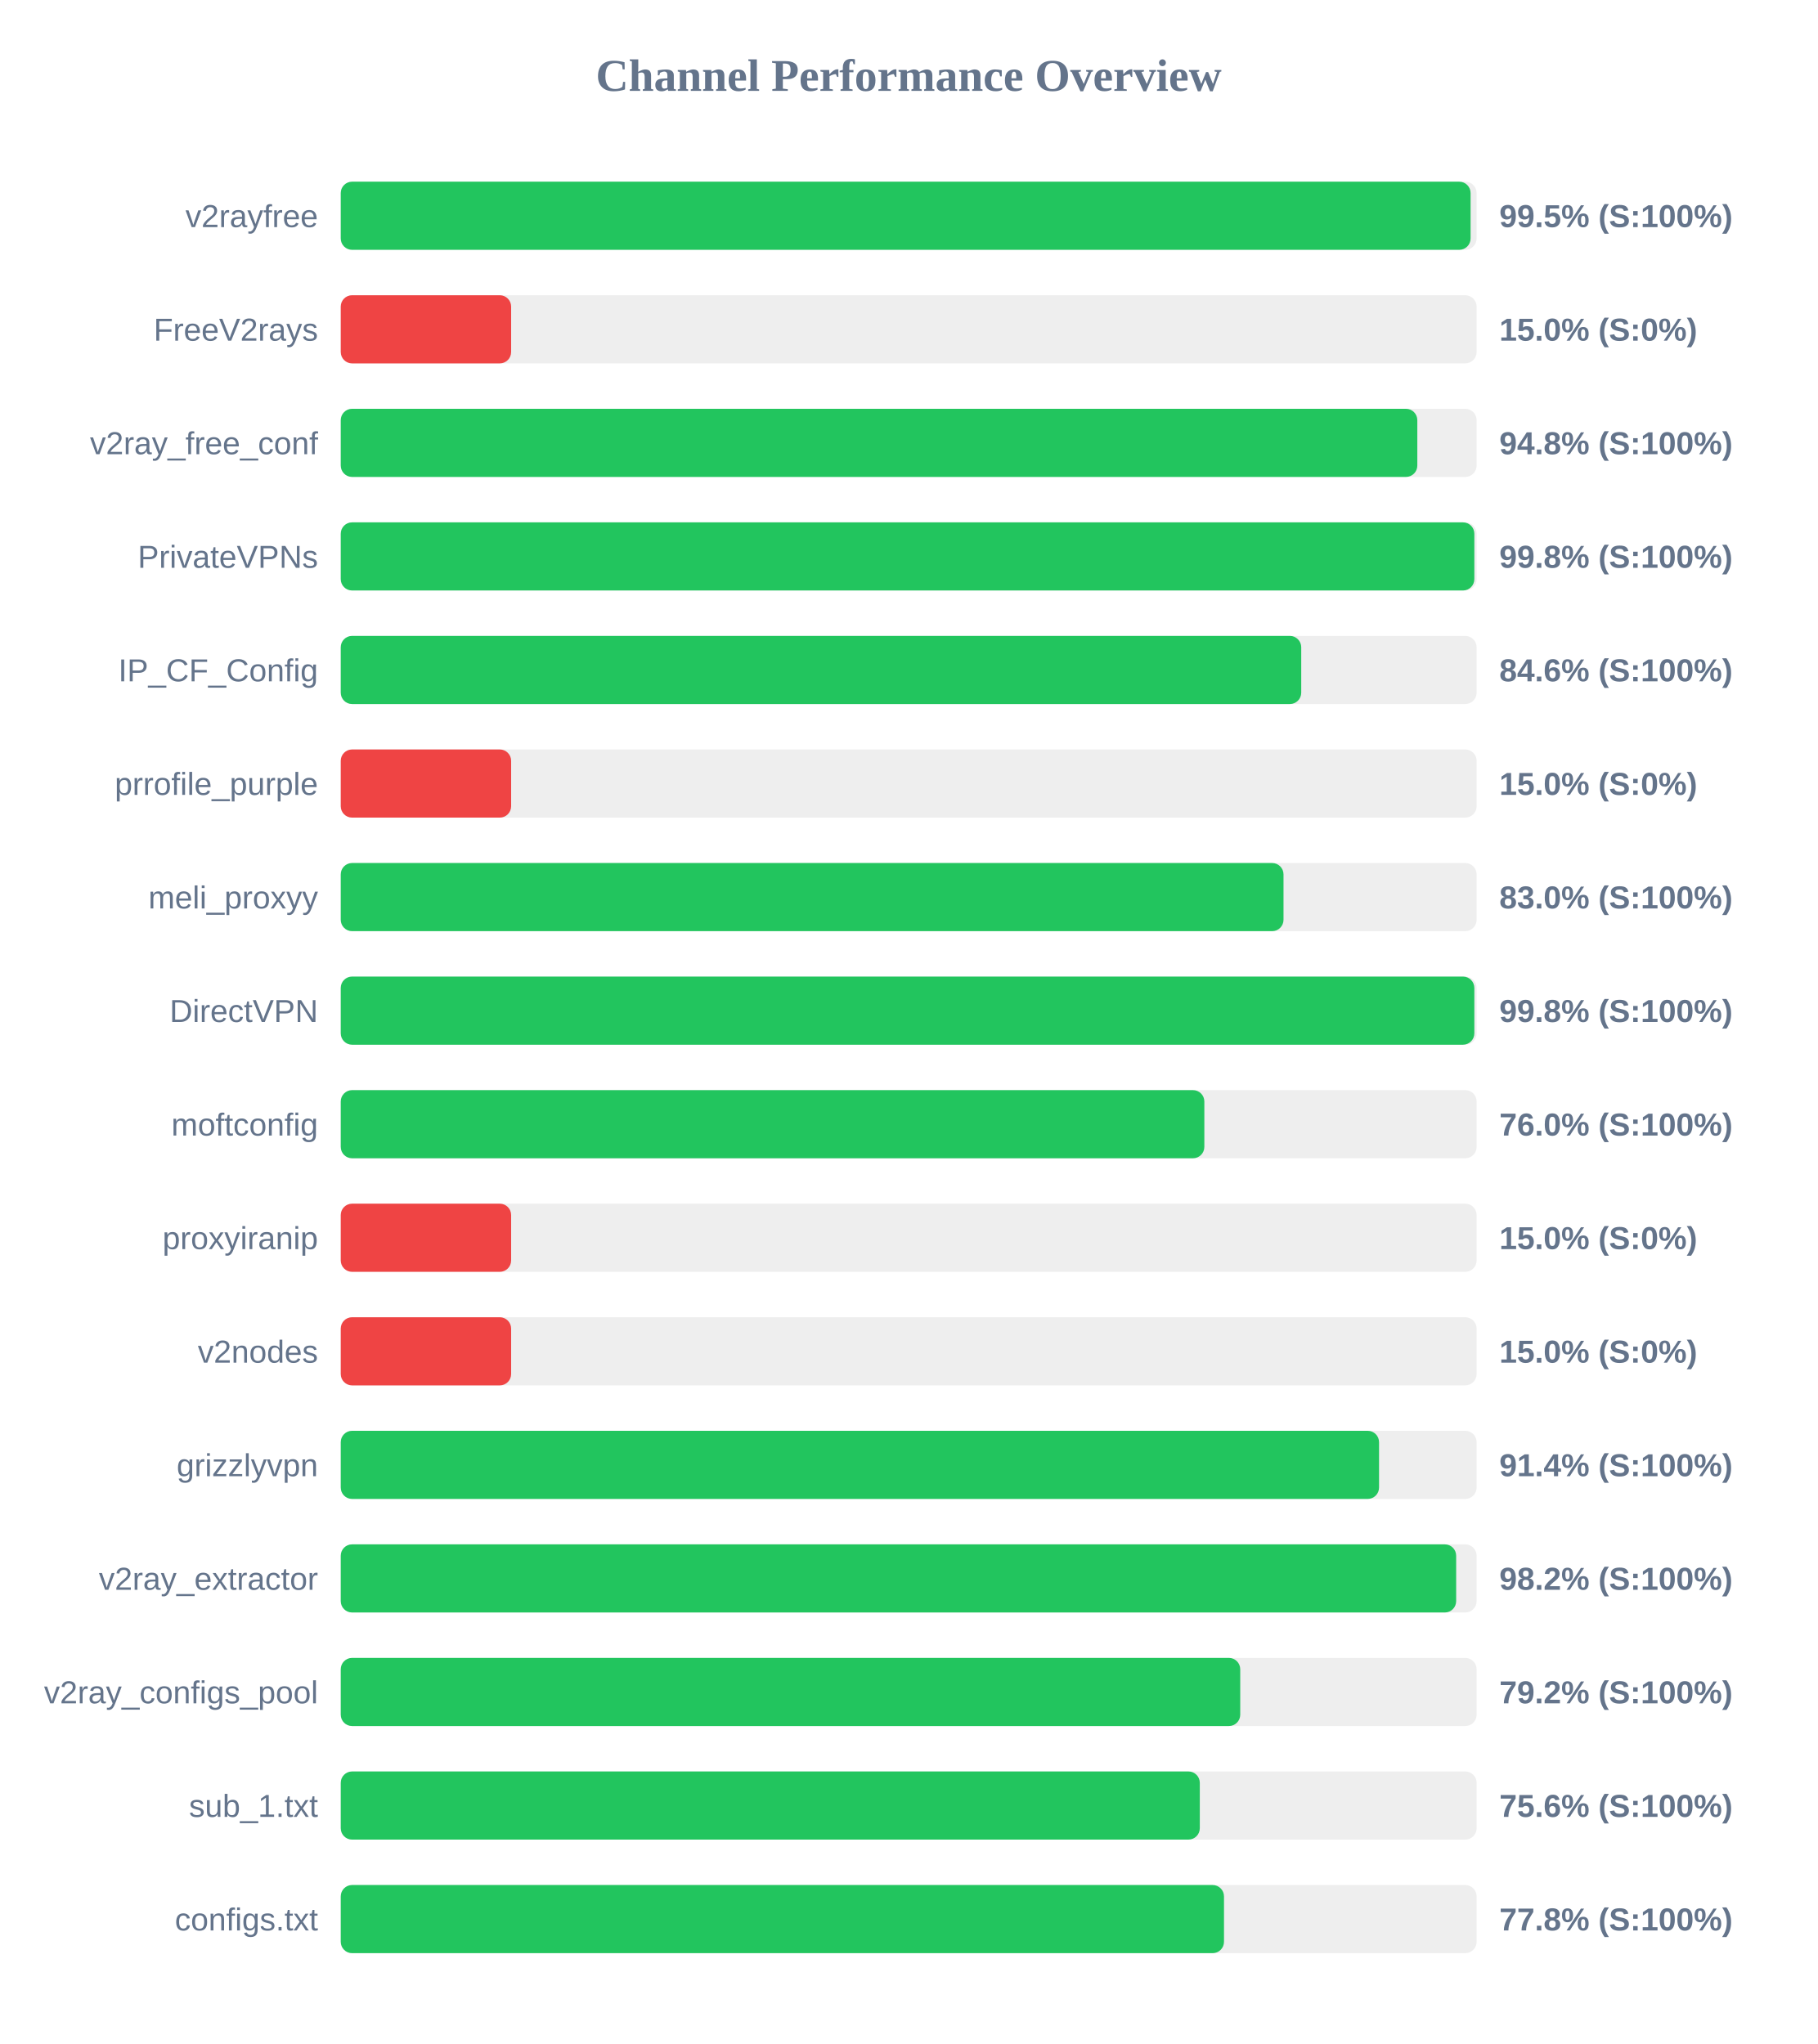
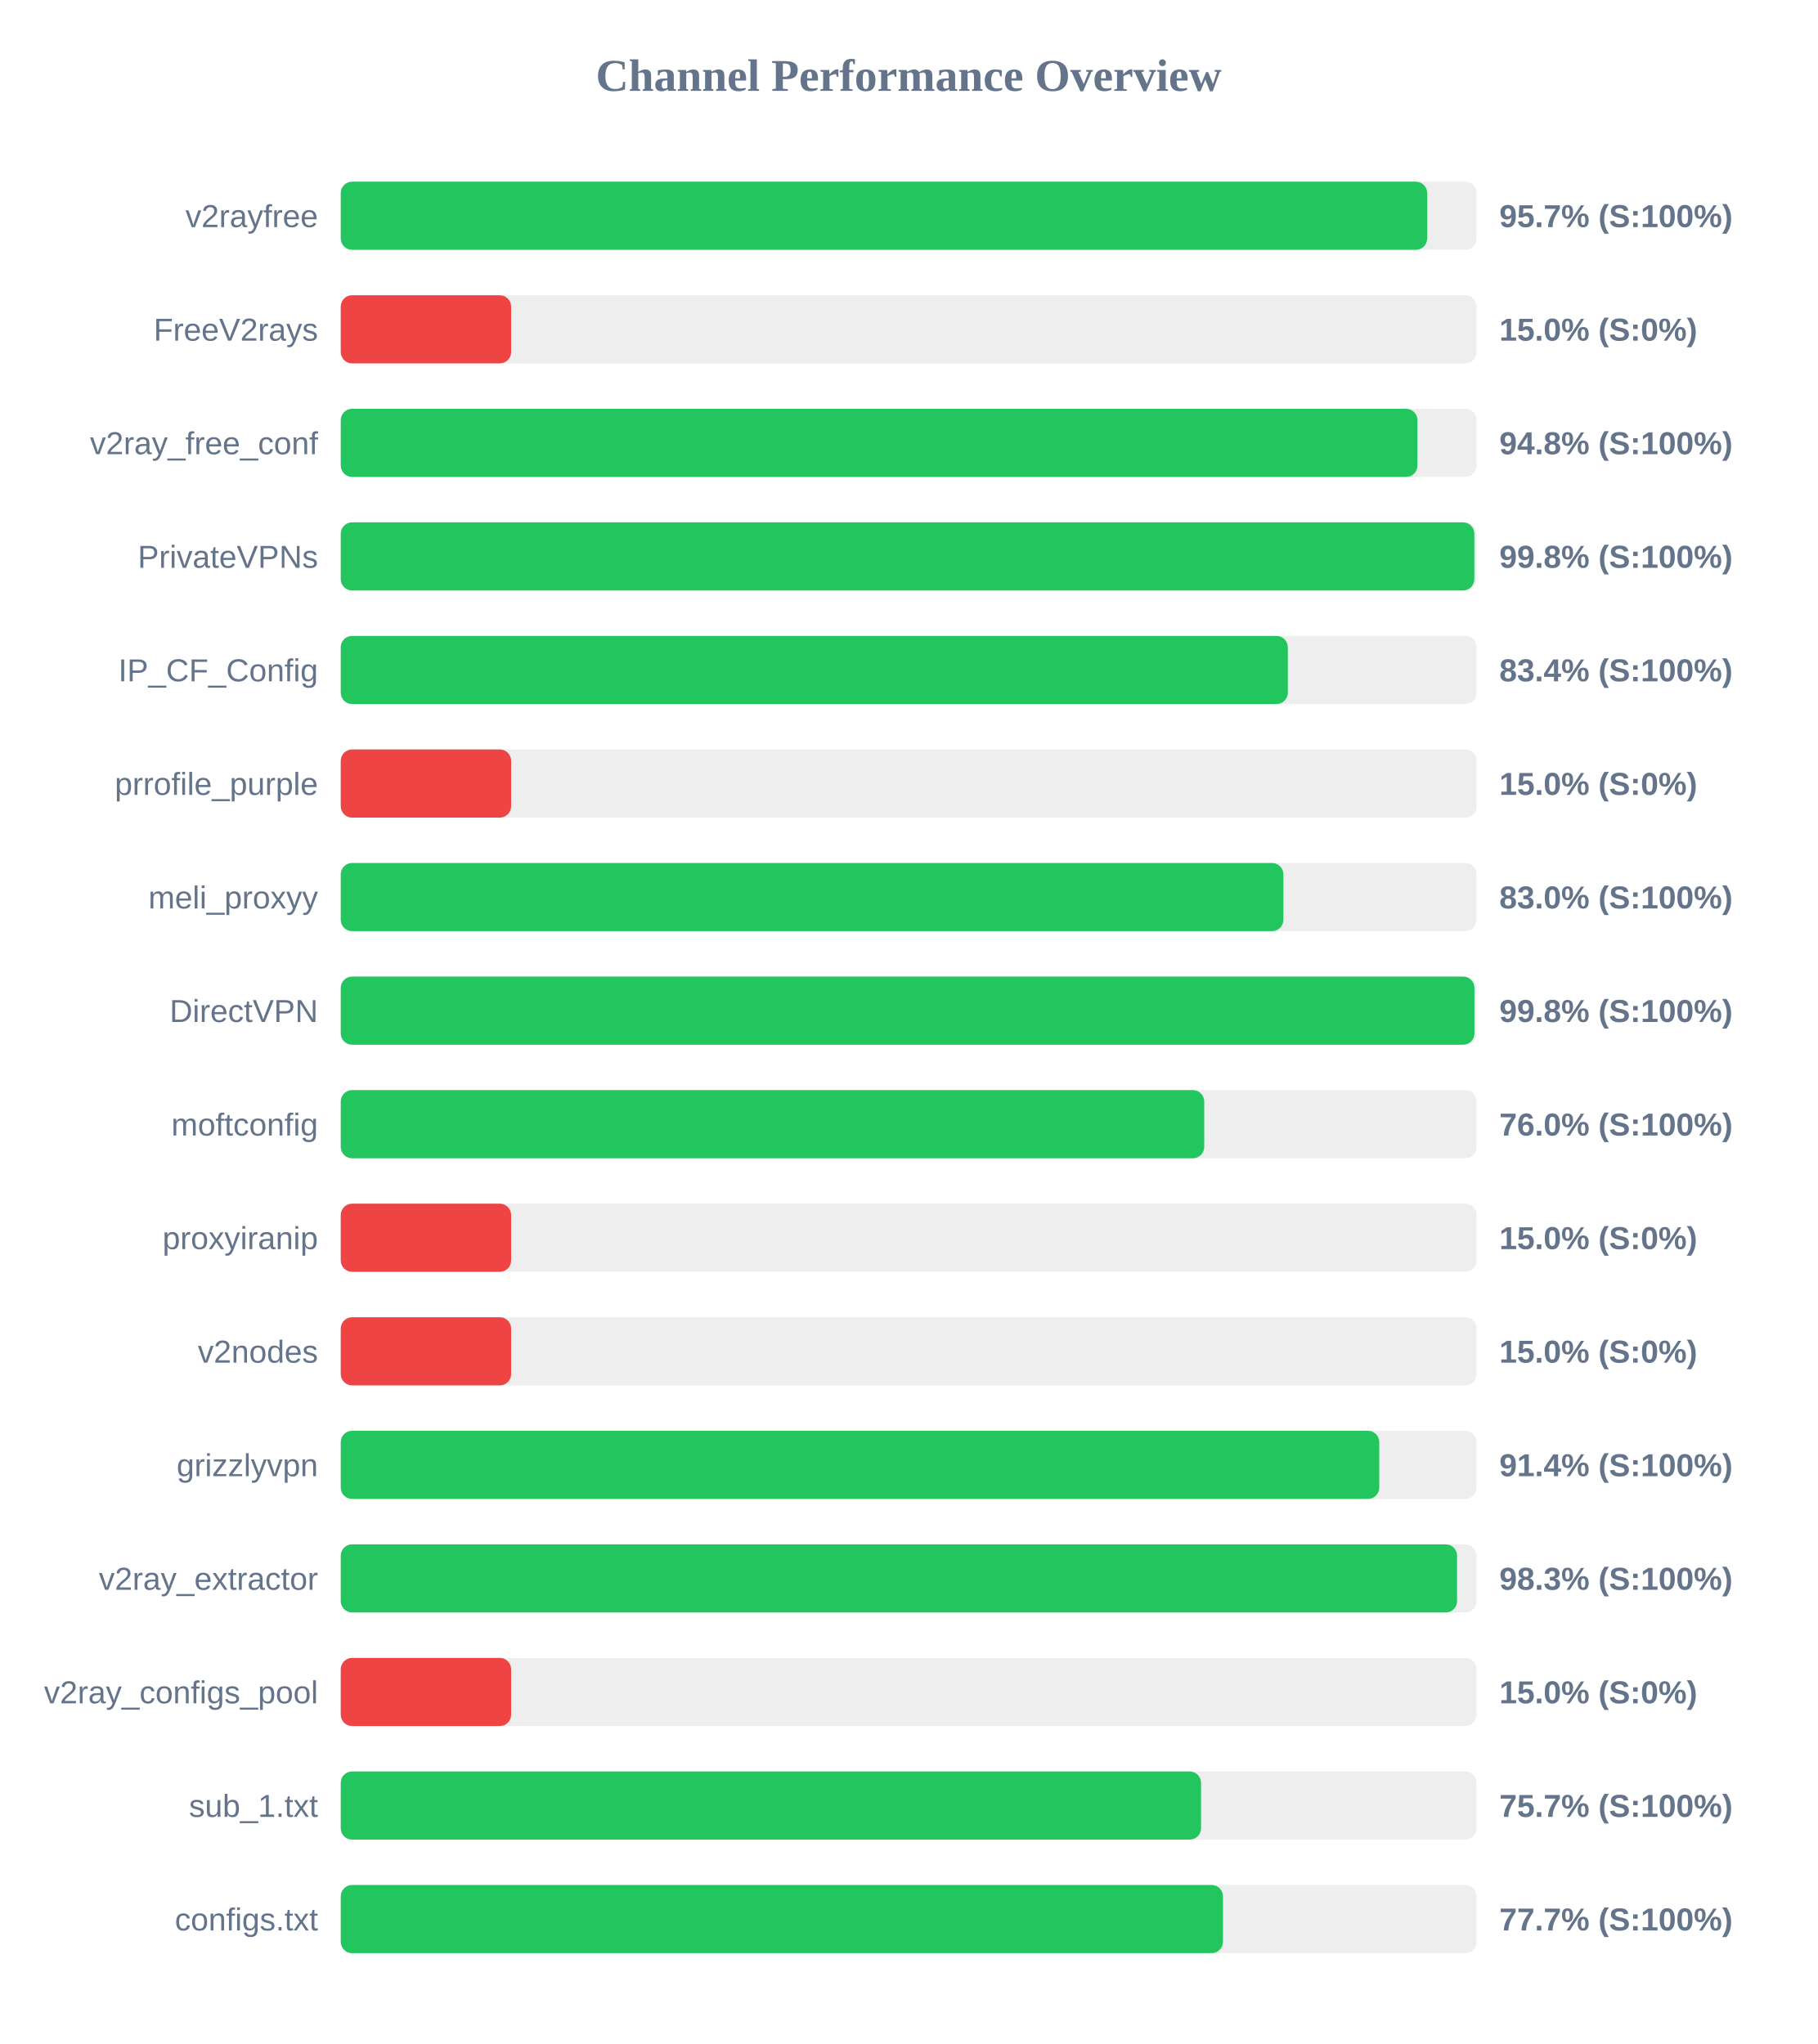
<svg xmlns="http://www.w3.org/2000/svg" width="800" height="900" version="1.1">
  <style>
        .row { font: 14px Arial; fill: #64748b; }
        .score { font: bold 14px Arial; fill: #64748b; }
    </style>
  <text x="400" y="40" text-anchor="middle" font-size="20px" font-weight="bold" fill="#64748b">Channel Performance Overview</text>
  <rect x="150" y="80" width="500" height="30" fill="#eee" rx="5" />
-   <rect x="150" y="80" width="497.35" height="30" fill="#22c55e" rx="5" />
+   <rect x="150" y="80" width="478.25" height="30" fill="#22c55e" rx="5" />
  <text x="140" y="100" text-anchor="end" class="row">v2rayfree</text>
-   <text x="660" y="100" text-anchor="start" class="score">99.5% (S:100%)</text>
+   <text x="660" y="100" text-anchor="start" class="score">95.7% (S:100%)</text>
  <rect x="150" y="130" width="500" height="30" fill="#eee" rx="5" />
  <rect x="150" y="130" width="75.0" height="30" fill="#ef4444" rx="5" />
  <text x="140" y="150" text-anchor="end" class="row">FreeV2rays</text>
  <text x="660" y="150" text-anchor="start" class="score">15.0% (S:0%)</text>
  <rect x="150" y="180" width="500" height="30" fill="#eee" rx="5" />
-   <rect x="150" y="180" width="473.9" height="30" fill="#22c55e" rx="5" />
+   <rect x="150" y="180" width="473.95" height="30" fill="#22c55e" rx="5" />
  <text x="140" y="200" text-anchor="end" class="row">v2ray_free_conf</text>
  <text x="660" y="200" text-anchor="start" class="score">94.8% (S:100%)</text>
  <rect x="150" y="230" width="500" height="30" fill="#eee" rx="5" />
  <rect x="150" y="230" width="499.0" height="30" fill="#22c55e" rx="5" />
  <text x="140" y="250" text-anchor="end" class="row">PrivateVPNs</text>
  <text x="660" y="250" text-anchor="start" class="score">99.8% (S:100%)</text>
  <rect x="150" y="280" width="500" height="30" fill="#eee" rx="5" />
-   <rect x="150" y="280" width="422.8" height="30" fill="#22c55e" rx="5" />
+   <rect x="150" y="280" width="416.9" height="30" fill="#22c55e" rx="5" />
  <text x="140" y="300" text-anchor="end" class="row">IP_CF_Config</text>
-   <text x="660" y="300" text-anchor="start" class="score">84.6% (S:100%)</text>
+   <text x="660" y="300" text-anchor="start" class="score">83.4% (S:100%)</text>
  <rect x="150" y="330" width="500" height="30" fill="#eee" rx="5" />
  <rect x="150" y="330" width="75.0" height="30" fill="#ef4444" rx="5" />
  <text x="140" y="350" text-anchor="end" class="row">prrofile_purple</text>
  <text x="660" y="350" text-anchor="start" class="score">15.0% (S:0%)</text>
  <rect x="150" y="380" width="500" height="30" fill="#eee" rx="5" />
-   <rect x="150" y="380" width="415.0" height="30" fill="#22c55e" rx="5" />
+   <rect x="150" y="380" width="414.95" height="30" fill="#22c55e" rx="5" />
  <text x="140" y="400" text-anchor="end" class="row">meli_proxyy</text>
  <text x="660" y="400" text-anchor="start" class="score">83.0% (S:100%)</text>
  <rect x="150" y="430" width="500" height="30" fill="#eee" rx="5" />
-   <rect x="150" y="430" width="499.0" height="30" fill="#22c55e" rx="5" />
+   <rect x="150" y="430" width="499.05" height="30" fill="#22c55e" rx="5" />
  <text x="140" y="450" text-anchor="end" class="row">DirectVPN</text>
  <text x="660" y="450" text-anchor="start" class="score">99.8% (S:100%)</text>
  <rect x="150" y="480" width="500" height="30" fill="#eee" rx="5" />
-   <rect x="150" y="480" width="380.15" height="30" fill="#22c55e" rx="5" />
+   <rect x="150" y="480" width="380.1" height="30" fill="#22c55e" rx="5" />
  <text x="140" y="500" text-anchor="end" class="row">moftconfig</text>
  <text x="660" y="500" text-anchor="start" class="score">76.0% (S:100%)</text>
  <rect x="150" y="530" width="500" height="30" fill="#eee" rx="5" />
  <rect x="150" y="530" width="75.0" height="30" fill="#ef4444" rx="5" />
  <text x="140" y="550" text-anchor="end" class="row">proxyiranip</text>
  <text x="660" y="550" text-anchor="start" class="score">15.0% (S:0%)</text>
  <rect x="150" y="580" width="500" height="30" fill="#eee" rx="5" />
  <rect x="150" y="580" width="75.0" height="30" fill="#ef4444" rx="5" />
  <text x="140" y="600" text-anchor="end" class="row">v2nodes</text>
  <text x="660" y="600" text-anchor="start" class="score">15.0% (S:0%)</text>
  <rect x="150" y="630" width="500" height="30" fill="#eee" rx="5" />
-   <rect x="150" y="630" width="457.05" height="30" fill="#22c55e" rx="5" />
+   <rect x="150" y="630" width="457.15" height="30" fill="#22c55e" rx="5" />
  <text x="140" y="650" text-anchor="end" class="row">grizzlyvpn</text>
  <text x="660" y="650" text-anchor="start" class="score">91.4% (S:100%)</text>
  <rect x="150" y="680" width="500" height="30" fill="#eee" rx="5" />
-   <rect x="150" y="680" width="491.0" height="30" fill="#22c55e" rx="5" />
+   <rect x="150" y="680" width="491.4" height="30" fill="#22c55e" rx="5" />
  <text x="140" y="700" text-anchor="end" class="row">v2ray_extractor</text>
-   <text x="660" y="700" text-anchor="start" class="score">98.2% (S:100%)</text>
+   <text x="660" y="700" text-anchor="start" class="score">98.3% (S:100%)</text>
  <rect x="150" y="730" width="500" height="30" fill="#eee" rx="5" />
-   <rect x="150" y="730" width="395.95" height="30" fill="#22c55e" rx="5" />
+   <rect x="150" y="730" width="75.0" height="30" fill="#ef4444" rx="5" />
  <text x="140" y="750" text-anchor="end" class="row">v2ray_configs_pool</text>
-   <text x="660" y="750" text-anchor="start" class="score">79.2% (S:100%)</text>
+   <text x="660" y="750" text-anchor="start" class="score">15.0% (S:0%)</text>
  <rect x="150" y="780" width="500" height="30" fill="#eee" rx="5" />
-   <rect x="150" y="780" width="378.15" height="30" fill="#22c55e" rx="5" />
+   <rect x="150" y="780" width="378.7" height="30" fill="#22c55e" rx="5" />
  <text x="140" y="800" text-anchor="end" class="row">sub_1.txt</text>
-   <text x="660" y="800" text-anchor="start" class="score">75.6% (S:100%)</text>
+   <text x="660" y="800" text-anchor="start" class="score">75.7% (S:100%)</text>
  <rect x="150" y="830" width="500" height="30" fill="#eee" rx="5" />
-   <rect x="150" y="830" width="388.8" height="30" fill="#22c55e" rx="5" />
+   <rect x="150" y="830" width="388.35" height="30" fill="#22c55e" rx="5" />
  <text x="140" y="850" text-anchor="end" class="row">configs.txt</text>
-   <text x="660" y="850" text-anchor="start" class="score">77.8% (S:100%)</text>
+   <text x="660" y="850" text-anchor="start" class="score">77.7% (S:100%)</text>
</svg>
